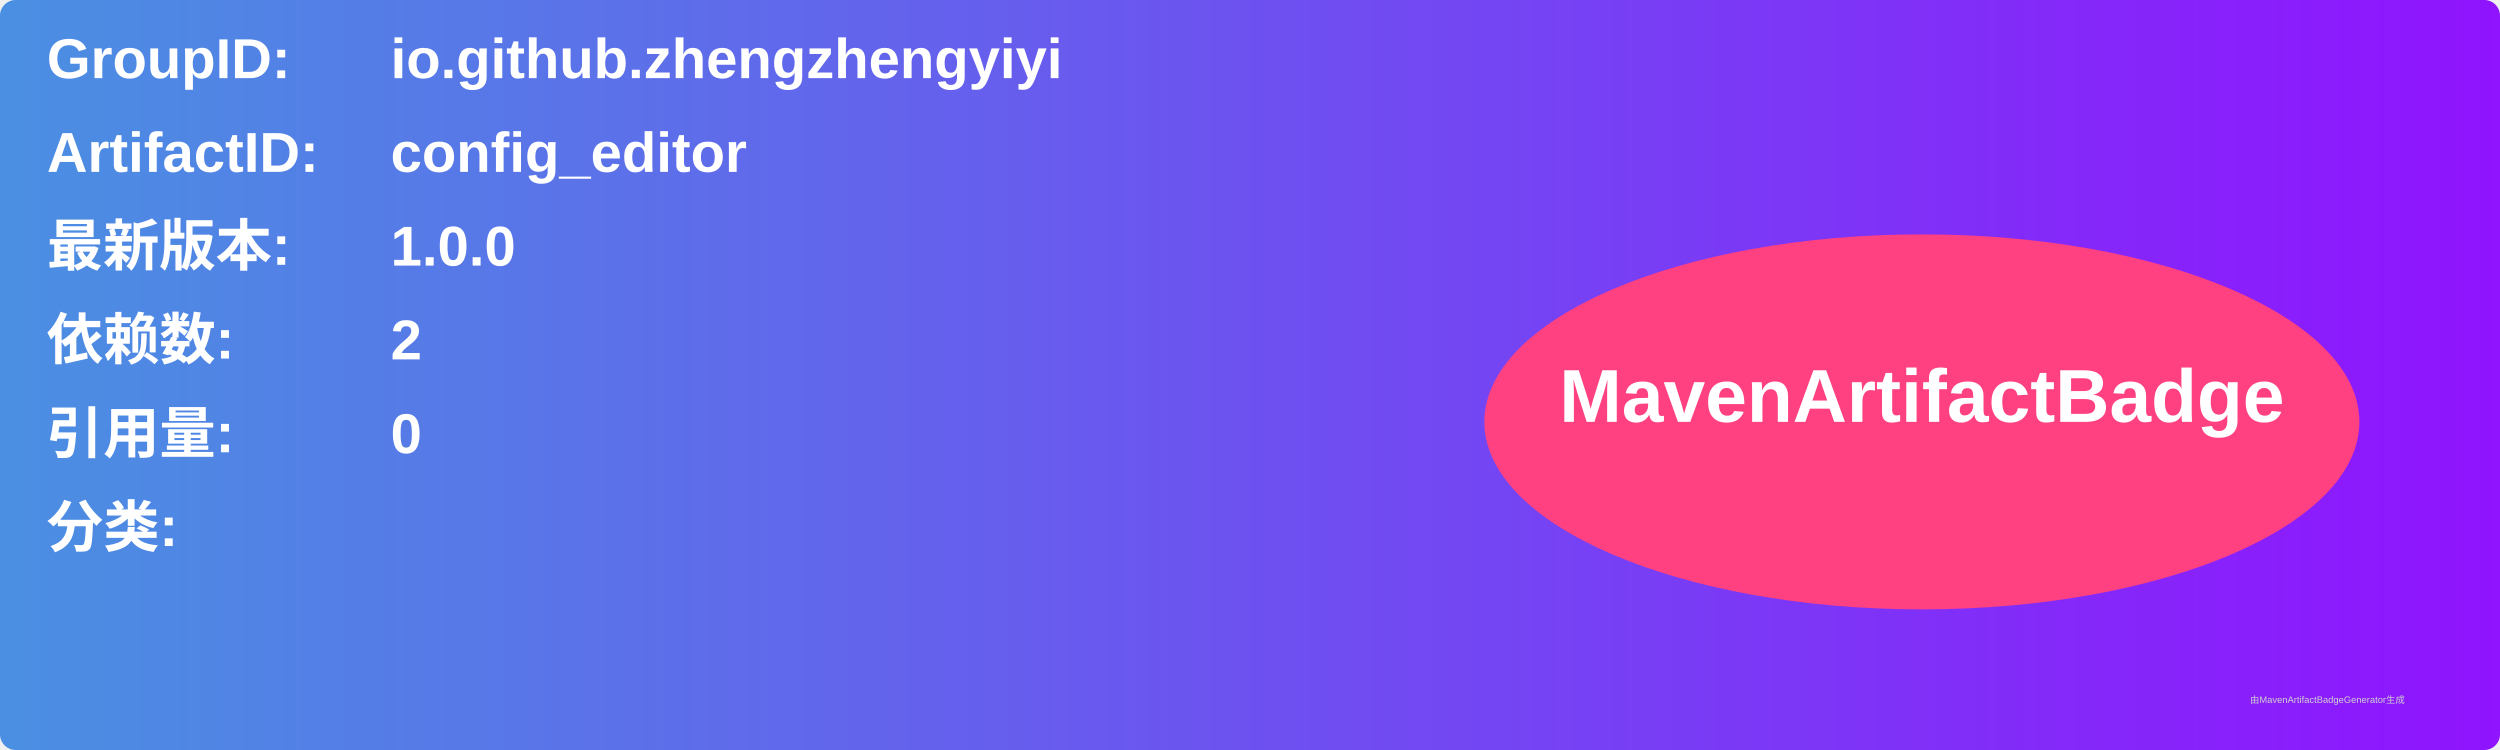
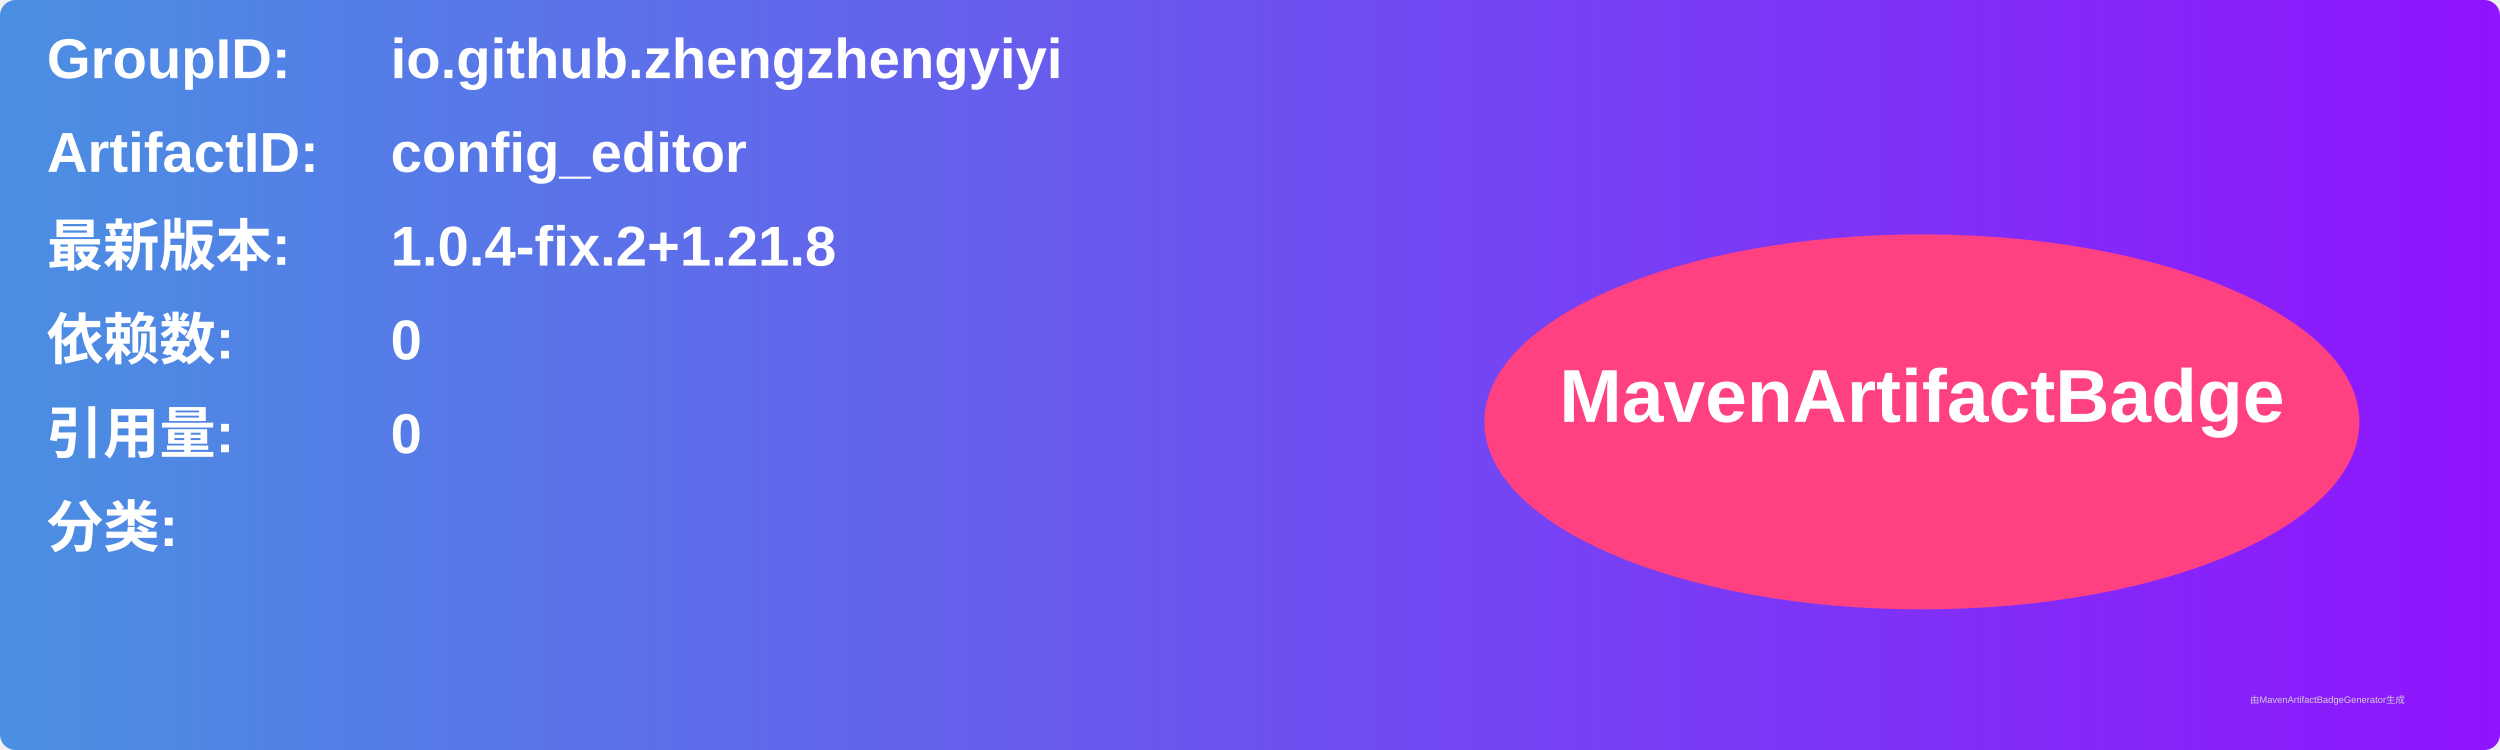
<svg xmlns="http://www.w3.org/2000/svg" width="800" height="240" viewBox="0 0 800 240">
  <linearGradient id="grad" x1="0%" y1="0%" x2="100%" y2="0%">
    <stop offset="0%" stop-color="#4a90e2" />
    <stop offset="100%" stop-color="#9013fe" />
  </linearGradient>
  <rect width="100%" height="100%" rx="5" ry="5" fill="url(#grad)" />
  <g transform="translate(15, 15)">
    <text x="0" y="10" font-family="Arial" font-size="18" fill="white" font-weight="bold" width="260">GroupID:</text>
    <text x="110" y="10" font-family="Arial" font-size="18" fill="white" font-weight="bold" width="460">io.github.zhengzhengyiyi</text>
    <text x="0" y="40" font-family="Arial" font-size="18" fill="white" font-weight="bold" width="260">ArtifactID:</text>
    <text x="110" y="40" font-family="Arial" font-size="18" fill="white" font-weight="bold" width="460">config_editor</text>
    <text x="0" y="70" font-family="Arial" font-size="18" fill="white" font-weight="bold">最新版本:</text>
    <text x="110" y="70" font-family="Arial" font-size="18" fill="white" font-weight="bold">
-       <tspan font-weight="bold">1.0.0</tspan>
+       <tspan font-weight="bold">1.0.4-fix.2+1.21.8</tspan>
    </text>
    <text x="0" y="100" font-family="Arial" font-size="18" fill="white" font-weight="bold">依赖数: </text>
    <text x="110" y="100" font-family="Arial" font-size="18" fill="white">
-       <tspan font-weight="bold">2</tspan>
+       <tspan font-weight="bold">0</tspan>
    </text>
    <text x="0" y="130" font-family="Arial" font-size="18" fill="white" font-weight="bold">引用量: </text>
    <text x="110" y="130" font-family="Arial" font-size="18" fill="white">
      <tspan font-weight="bold">0</tspan>
    </text>
    <text x="0" y="160" font-family="Arial" font-size="18" fill="white" font-weight="bold">分类:</text>
    <text x="10" y="190" font-family="Arial" font-size="10" fill="white">
      <tspan font-weight="bold" />
    </text>
    <ellipse cx="600" cy="120" rx="140" ry="60" fill="#ff4081" />
    <text x="600" y="120" text-anchor="middle" font-family="Arial" font-size="24" fill="white" font-weight="bold">MavenArtifactBadge</text>
  </g>
  <text x="720" y="225" font-family="Arial" font-size="3" fill="#d0d0d0">由MavenArtifactBadgeGenerator生成</text>
</svg>
